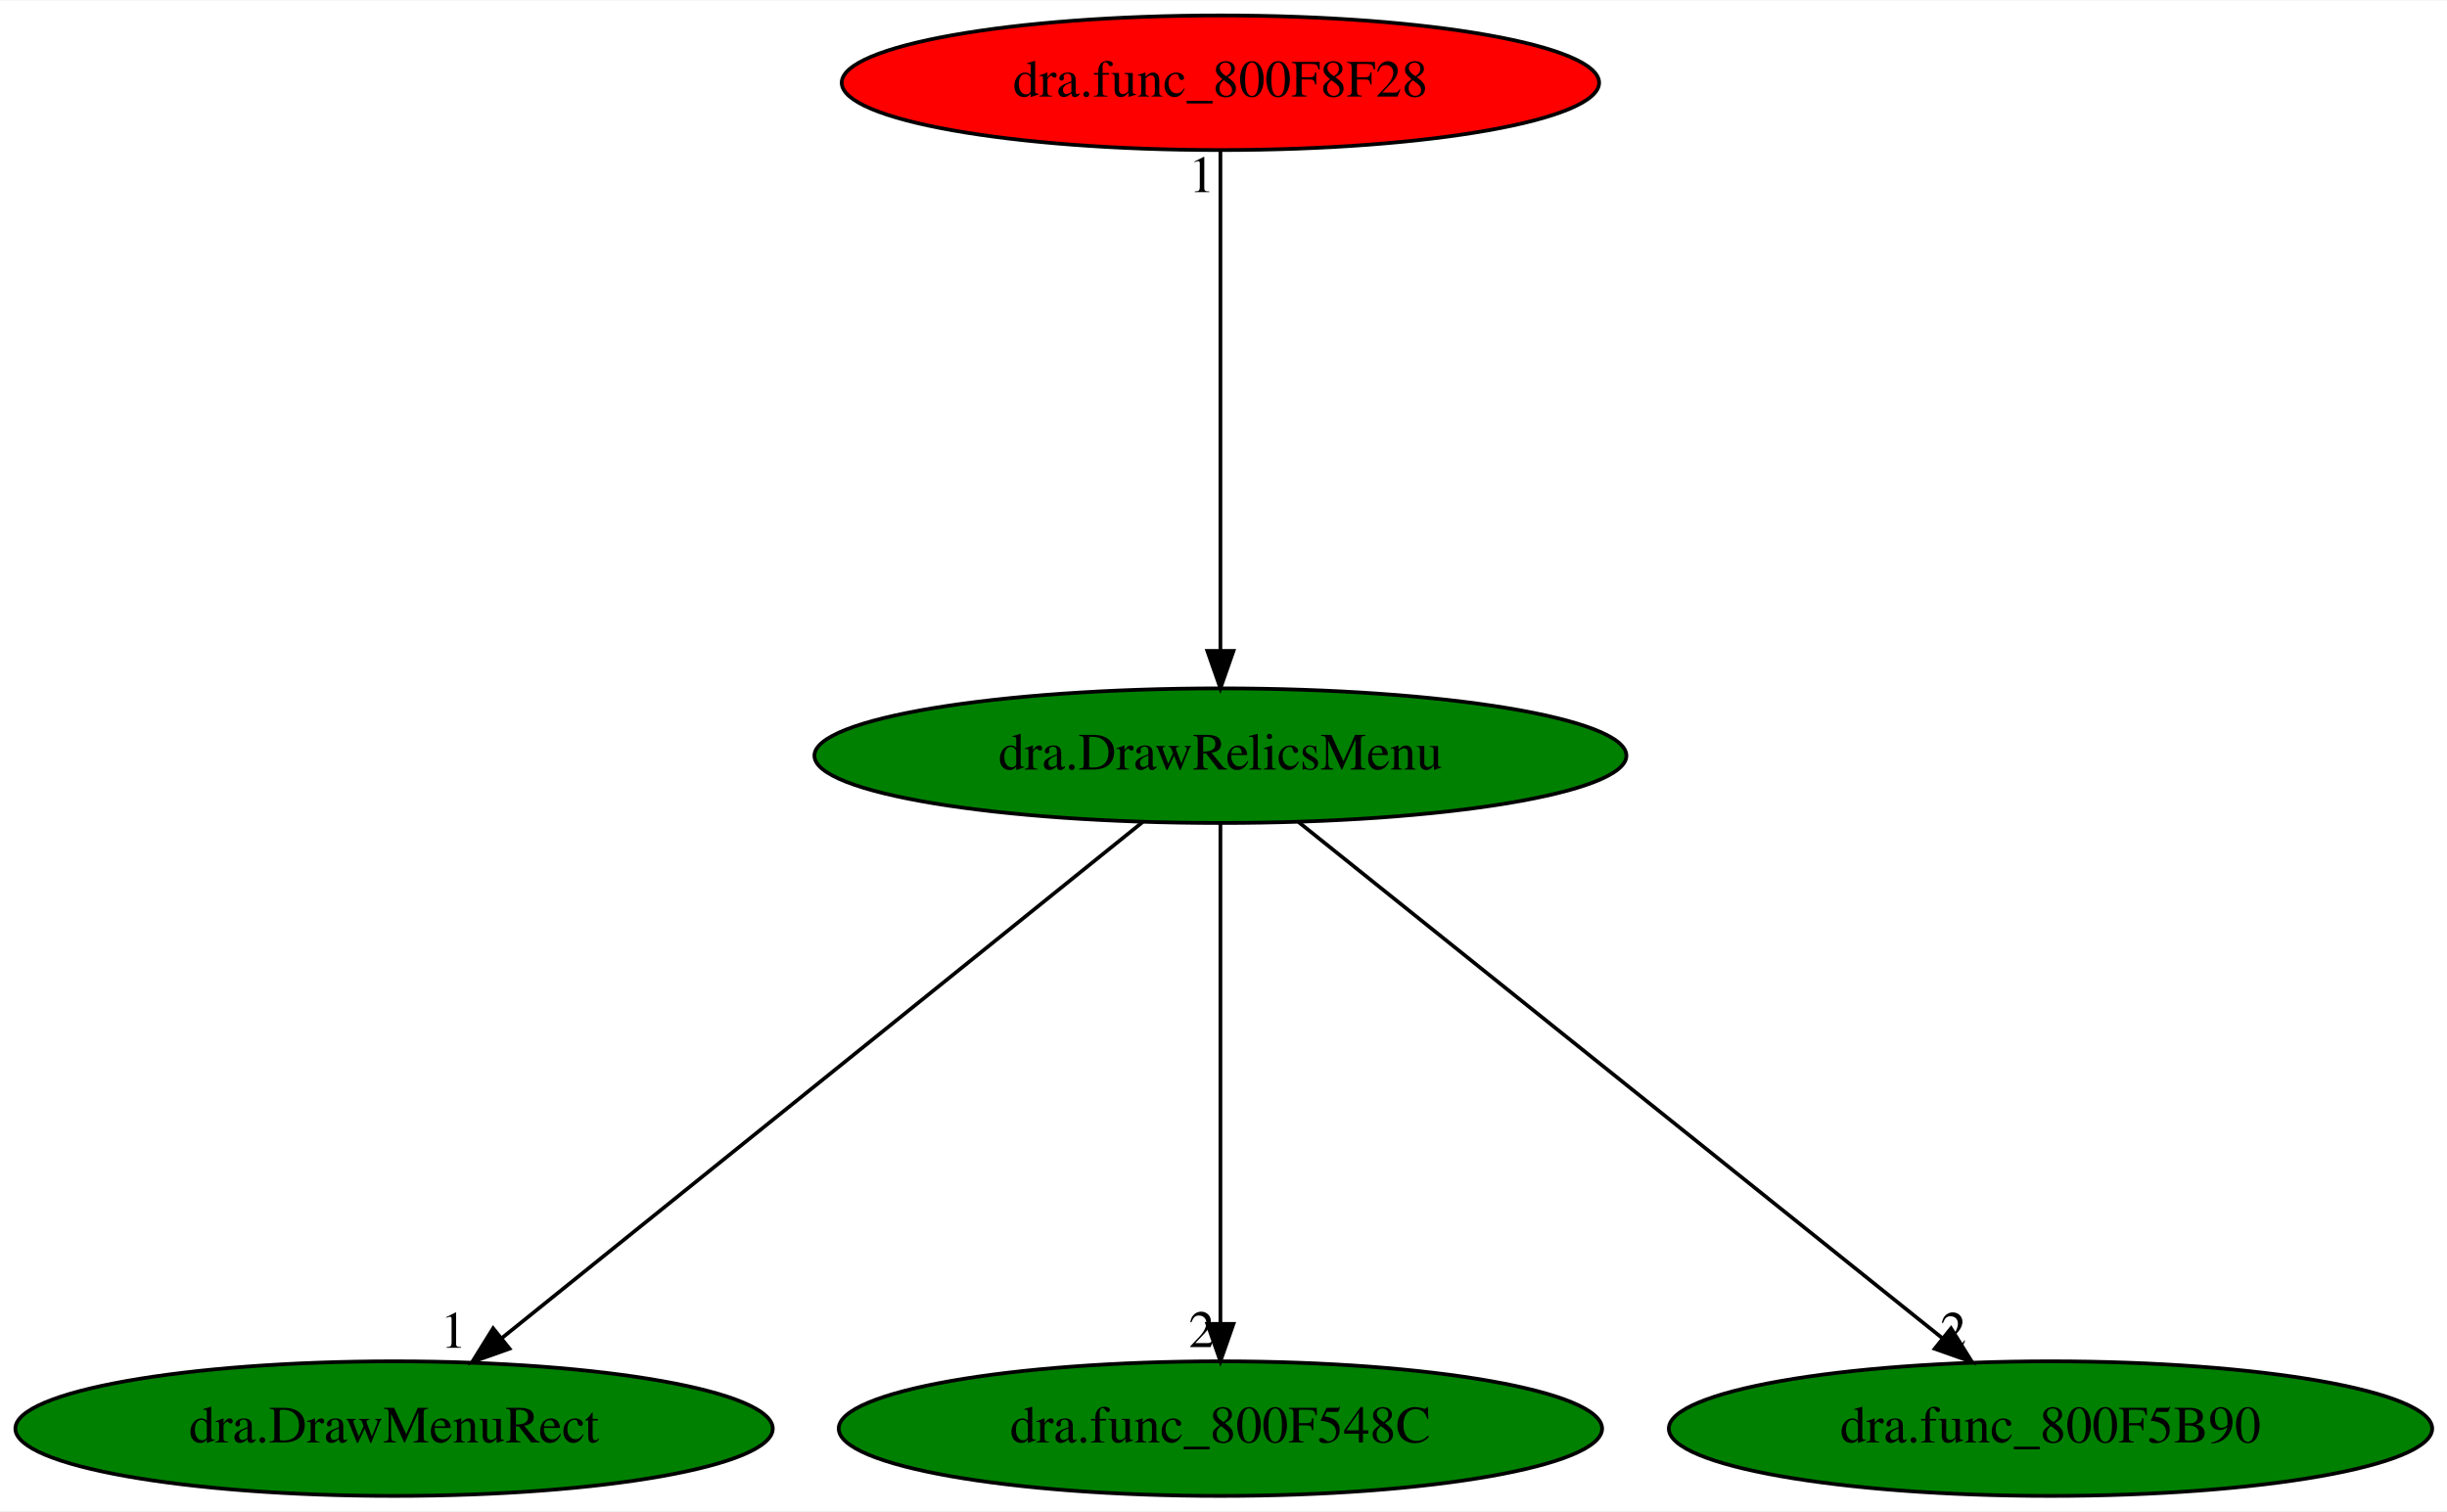
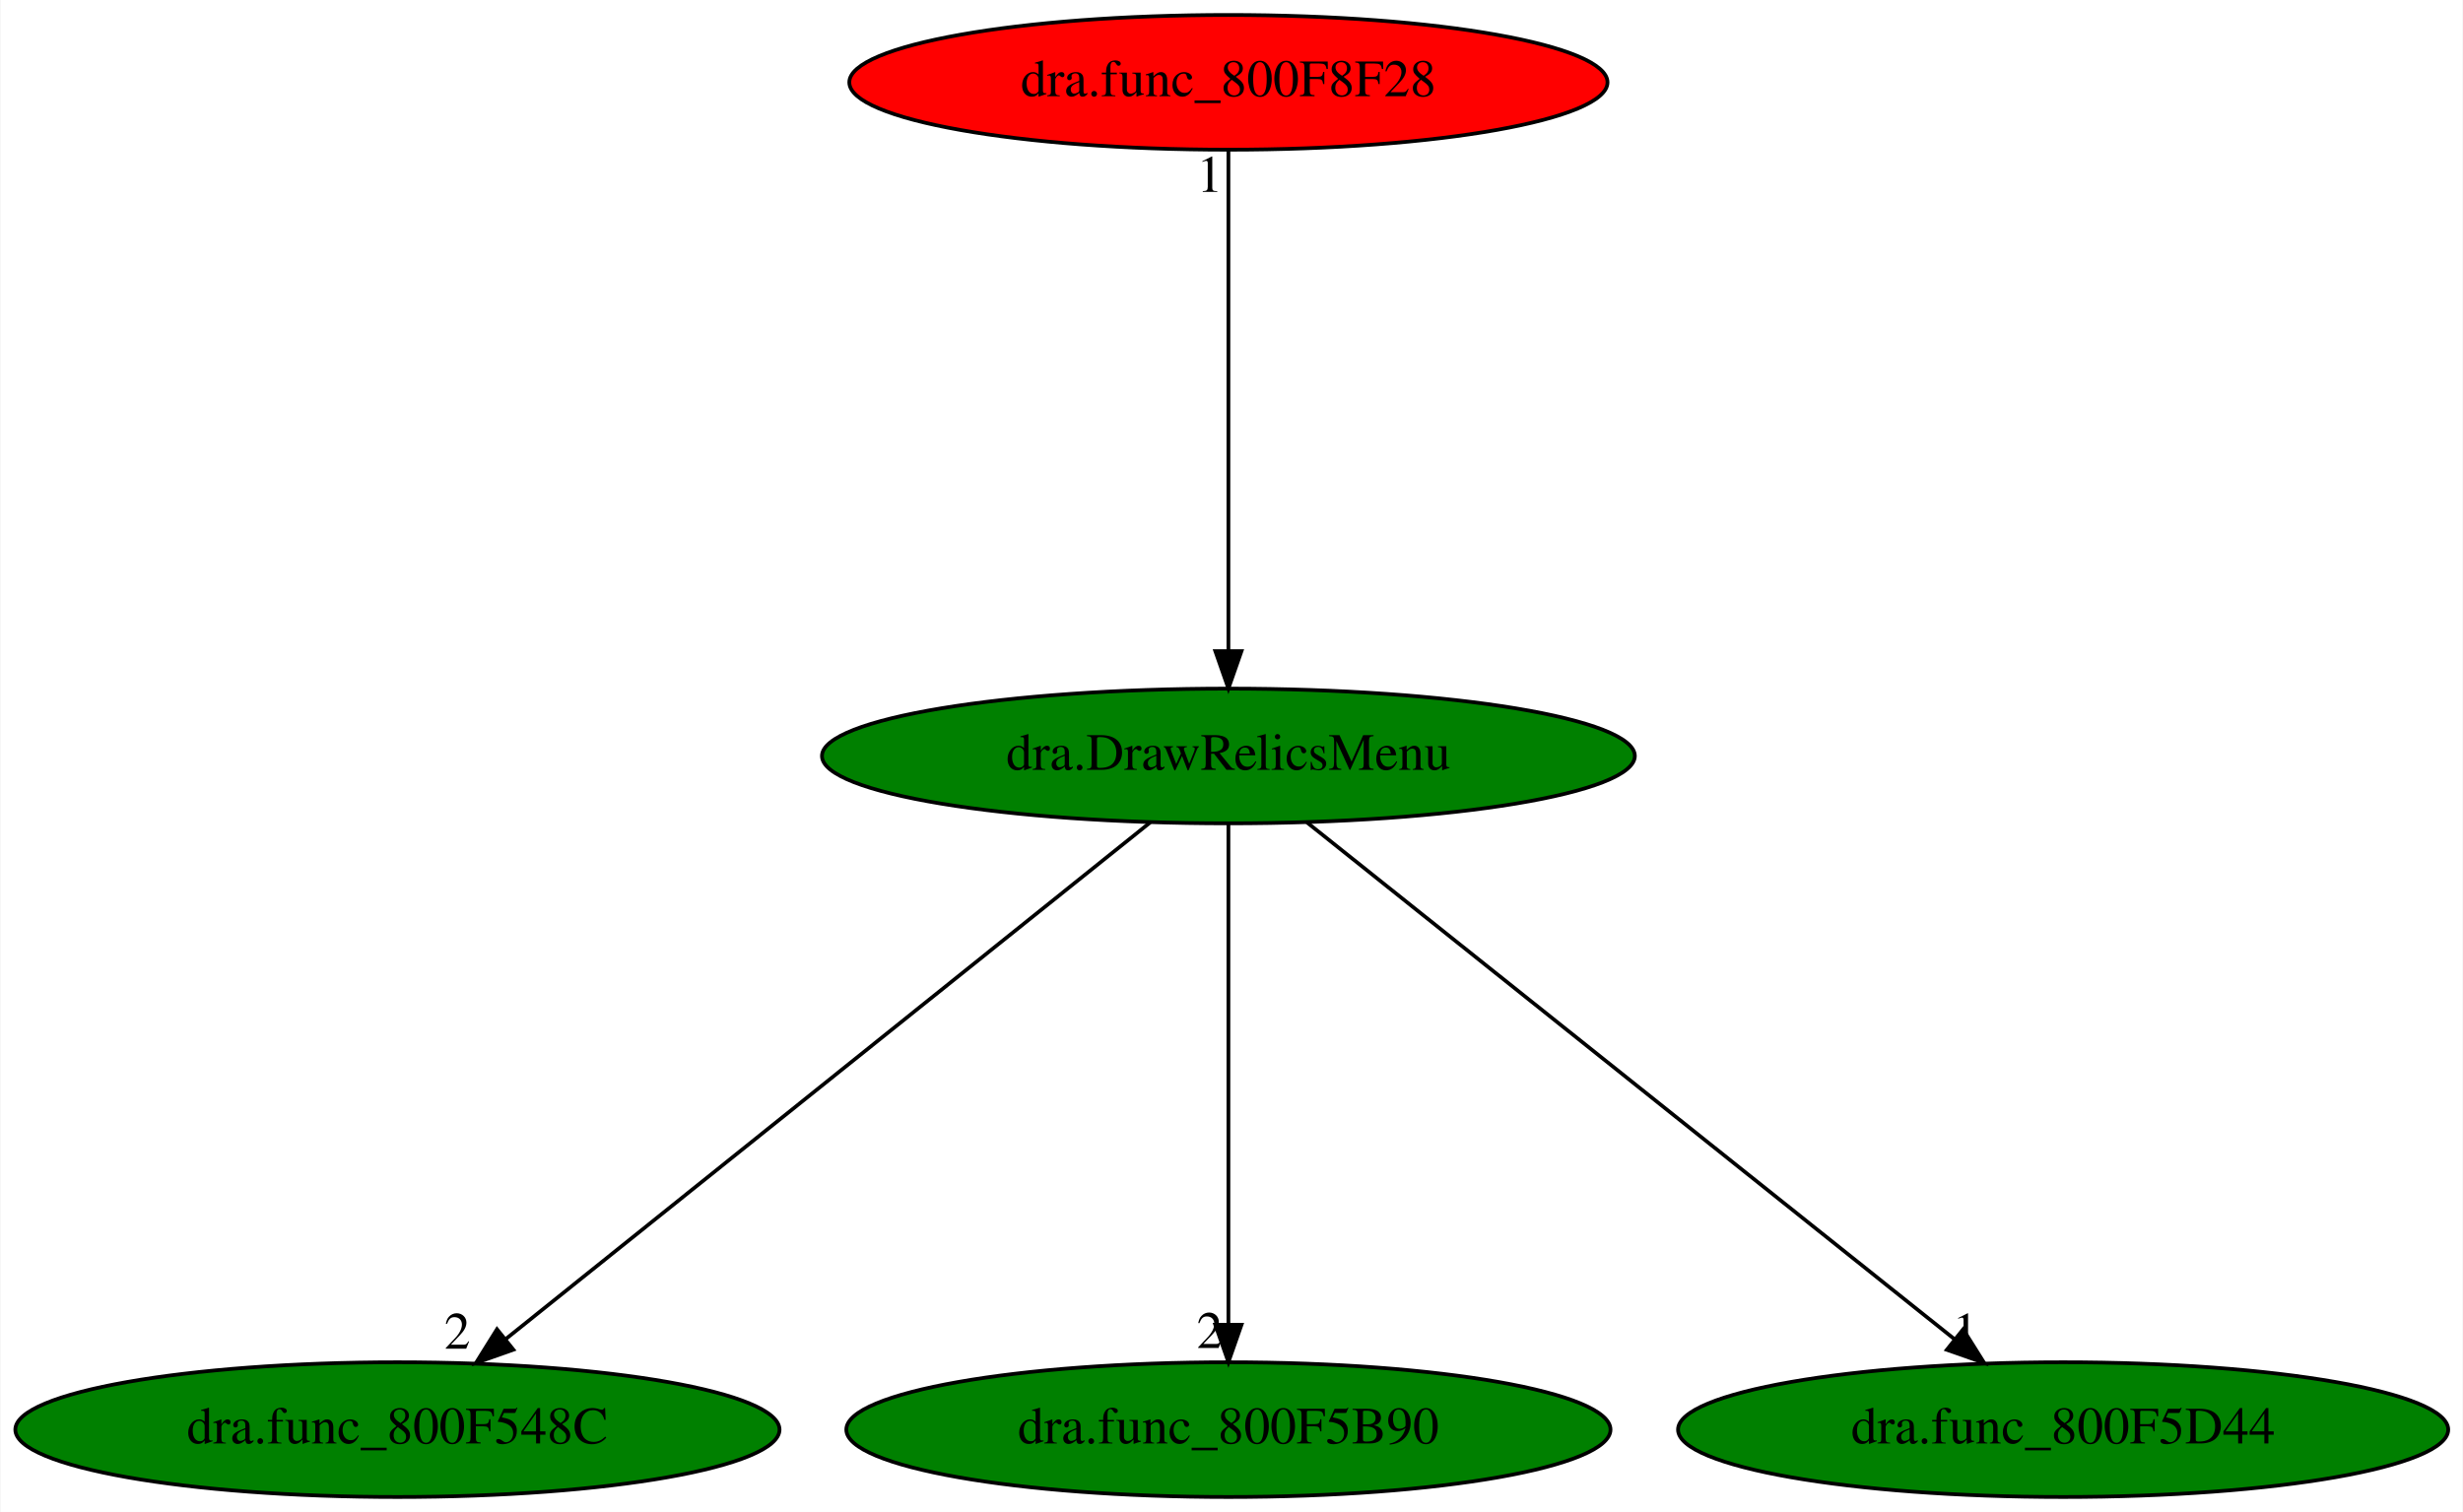
- <svg xmlns="http://www.w3.org/2000/svg" xmlns:xlink="http://www.w3.org/1999/xlink" width="654pt" height="404pt" viewBox="0.00 0.00 654.43 404.00">
+ <svg xmlns="http://www.w3.org/2000/svg" xmlns:xlink="http://www.w3.org/1999/xlink" width="658pt" height="404pt" viewBox="0.00 0.00 657.73 404.00">
  <g id="graph0" class="graph" transform="scale(1 1) rotate(0) translate(4 400)">
-     <polygon fill="white" stroke="transparent" points="-4,4 -4,-400 650.43,-400 650.43,4 -4,4" />
+     <polygon fill="white" stroke="transparent" points="-4,4 -4,-400 653.73,-400 653.73,4 -4,4" />
    <g id="node1" class="node">
-       <ellipse fill="green" stroke="black" cx="322.39" cy="-198" rx="108.58" ry="18" />
-       <text text-anchor="middle" x="322.39" y="-194.3" font-family="Times,serif" font-size="14.00">dra.DrawRelicsMenu</text>
+       <ellipse fill="green" stroke="black" cx="324.04" cy="-198" rx="108.58" ry="18" />
+       <text text-anchor="middle" x="324.04" y="-194.3" font-family="Times,serif" font-size="14.00">dra.DrawRelicsMenu</text>
    </g>
    <g id="node2" class="node">
      <g id="a_node2">
-         <a xlink:href="dra.DrawMenuRect.svg" xlink:title="dra.DrawMenuRect">
-           <ellipse fill="green" stroke="black" cx="101.39" cy="-18" rx="101.28" ry="18" />
-           <text text-anchor="middle" x="101.39" y="-14.3" font-family="Times,serif" font-size="14.00">dra.DrawMenuRect</text>
+         <a xlink:href="dra.func_800F548C.svg" xlink:title="dra.func_800F548C">
+           <ellipse fill="green" stroke="black" cx="102.04" cy="-18" rx="102.08" ry="18" />
+           <text text-anchor="middle" x="102.04" y="-14.3" font-family="Times,serif" font-size="14.00">dra.func_800F548C</text>
        </a>
      </g>
    </g>
    <g id="edge1" class="edge">
-       <path fill="none" stroke="black" d="M301.6,-180.25C261.95,-148.32 175.45,-78.65 130.23,-42.23" />
-       <polygon fill="black" stroke="black" points="132.27,-39.38 122.29,-35.83 127.88,-44.83 132.27,-39.38" />
-       <text text-anchor="middle" x="117.29" y="-39.63" font-family="Times,serif" font-size="14.00">1</text>
+       <path fill="none" stroke="black" d="M303.16,-180.25C263.32,-148.32 176.43,-78.65 131.01,-42.23" />
+       <polygon fill="black" stroke="black" points="133.02,-39.36 123.03,-35.83 128.64,-44.82 133.02,-39.36" />
+       <text text-anchor="middle" x="118.03" y="-39.63" font-family="Times,serif" font-size="14.00">2</text>
    </g>
    <g id="node3" class="node">
      <g id="a_node3">
-         <a xlink:href="dra.func_800F548C.svg" xlink:title="dra.func_800F548C">
-           <ellipse fill="green" stroke="black" cx="322.39" cy="-18" rx="102.08" ry="18" />
-           <text text-anchor="middle" x="322.39" y="-14.3" font-family="Times,serif" font-size="14.00">dra.func_800F548C</text>
+         <a xlink:href="dra.func_800F5B90.svg" xlink:title="dra.func_800F5B90">
+           <ellipse fill="green" stroke="black" cx="324.04" cy="-18" rx="102.08" ry="18" />
+           <text text-anchor="middle" x="324.04" y="-14.3" font-family="Times,serif" font-size="14.00">dra.func_800F5B90</text>
        </a>
      </g>
    </g>
    <g id="edge2" class="edge">
-       <path fill="none" stroke="black" d="M322.39,-179.93C322.39,-148.97 322.39,-83.3 322.39,-46.13" />
-       <polygon fill="black" stroke="black" points="325.89,-46.02 322.39,-36.02 318.89,-46.02 325.89,-46.02" />
-       <text text-anchor="middle" x="317.39" y="-39.82" font-family="Times,serif" font-size="14.00">2</text>
+       <path fill="none" stroke="black" d="M324.04,-179.93C324.04,-148.97 324.04,-83.3 324.04,-46.13" />
+       <polygon fill="black" stroke="black" points="327.54,-46.02 324.04,-36.02 320.54,-46.02 327.54,-46.02" />
+       <text text-anchor="middle" x="319.04" y="-39.82" font-family="Times,serif" font-size="14.00">2</text>
    </g>
    <g id="node4" class="node">
      <g id="a_node4">
-         <a xlink:href="dra.func_800F5B90.svg" xlink:title="dra.func_800F5B90">
-           <ellipse fill="green" stroke="black" cx="544.39" cy="-18" rx="102.08" ry="18" />
-           <text text-anchor="middle" x="544.39" y="-14.3" font-family="Times,serif" font-size="14.00">dra.func_800F5B90</text>
+         <a xlink:href="dra.func_800F5D44.svg" xlink:title="dra.func_800F5D44">
+           <ellipse fill="green" stroke="black" cx="547.04" cy="-18" rx="102.88" ry="18" />
+           <text text-anchor="middle" x="547.04" y="-14.3" font-family="Times,serif" font-size="14.00">dra.func_800F5D44</text>
        </a>
      </g>
    </g>
    <g id="edge3" class="edge">
-       <path fill="none" stroke="black" d="M343.28,-180.25C383.11,-148.32 470,-78.65 515.42,-42.23" />
-       <polygon fill="black" stroke="black" points="517.79,-44.82 523.4,-35.83 513.41,-39.36 517.79,-44.82" />
-       <text text-anchor="middle" x="518.4" y="-39.63" font-family="Times,serif" font-size="14.00">2</text>
+       <path fill="none" stroke="black" d="M345.02,-180.25C385.03,-148.32 472.32,-78.65 517.94,-42.23" />
+       <polygon fill="black" stroke="black" points="520.32,-44.8 525.95,-35.83 515.96,-39.33 520.32,-44.8" />
+       <text text-anchor="middle" x="520.95" y="-39.63" font-family="Times,serif" font-size="14.00">1</text>
    </g>
    <g id="node5" class="node">
      <g id="a_node5">
        <a xlink:href="dra.func_800F8F28.svg" xlink:title="dra.func_800F8F28">
-           <ellipse fill="red" stroke="black" cx="322.39" cy="-378" rx="101.28" ry="18" />
-           <text text-anchor="middle" x="322.39" y="-374.3" font-family="Times,serif" font-size="14.00">dra.func_800F8F28</text>
+           <ellipse fill="red" stroke="black" cx="324.04" cy="-378" rx="101.28" ry="18" />
+           <text text-anchor="middle" x="324.04" y="-374.3" font-family="Times,serif" font-size="14.00">dra.func_800F8F28</text>
        </a>
      </g>
    </g>
    <g id="edge4" class="edge">
-       <path fill="none" stroke="black" d="M322.39,-359.93C322.39,-328.97 322.39,-263.3 322.39,-226.13" />
-       <polygon fill="black" stroke="black" points="325.89,-226.02 322.39,-216.02 318.89,-226.02 325.89,-226.02" />
-       <text text-anchor="middle" x="317.39" y="-348.73" font-family="Times,serif" font-size="14.00">1</text>
+       <path fill="none" stroke="black" d="M324.04,-359.93C324.04,-328.97 324.04,-263.3 324.04,-226.13" />
+       <polygon fill="black" stroke="black" points="327.54,-226.02 324.04,-216.02 320.54,-226.02 327.54,-226.02" />
+       <text text-anchor="middle" x="319.04" y="-348.73" font-family="Times,serif" font-size="14.00">1</text>
    </g>
  </g>
</svg>
